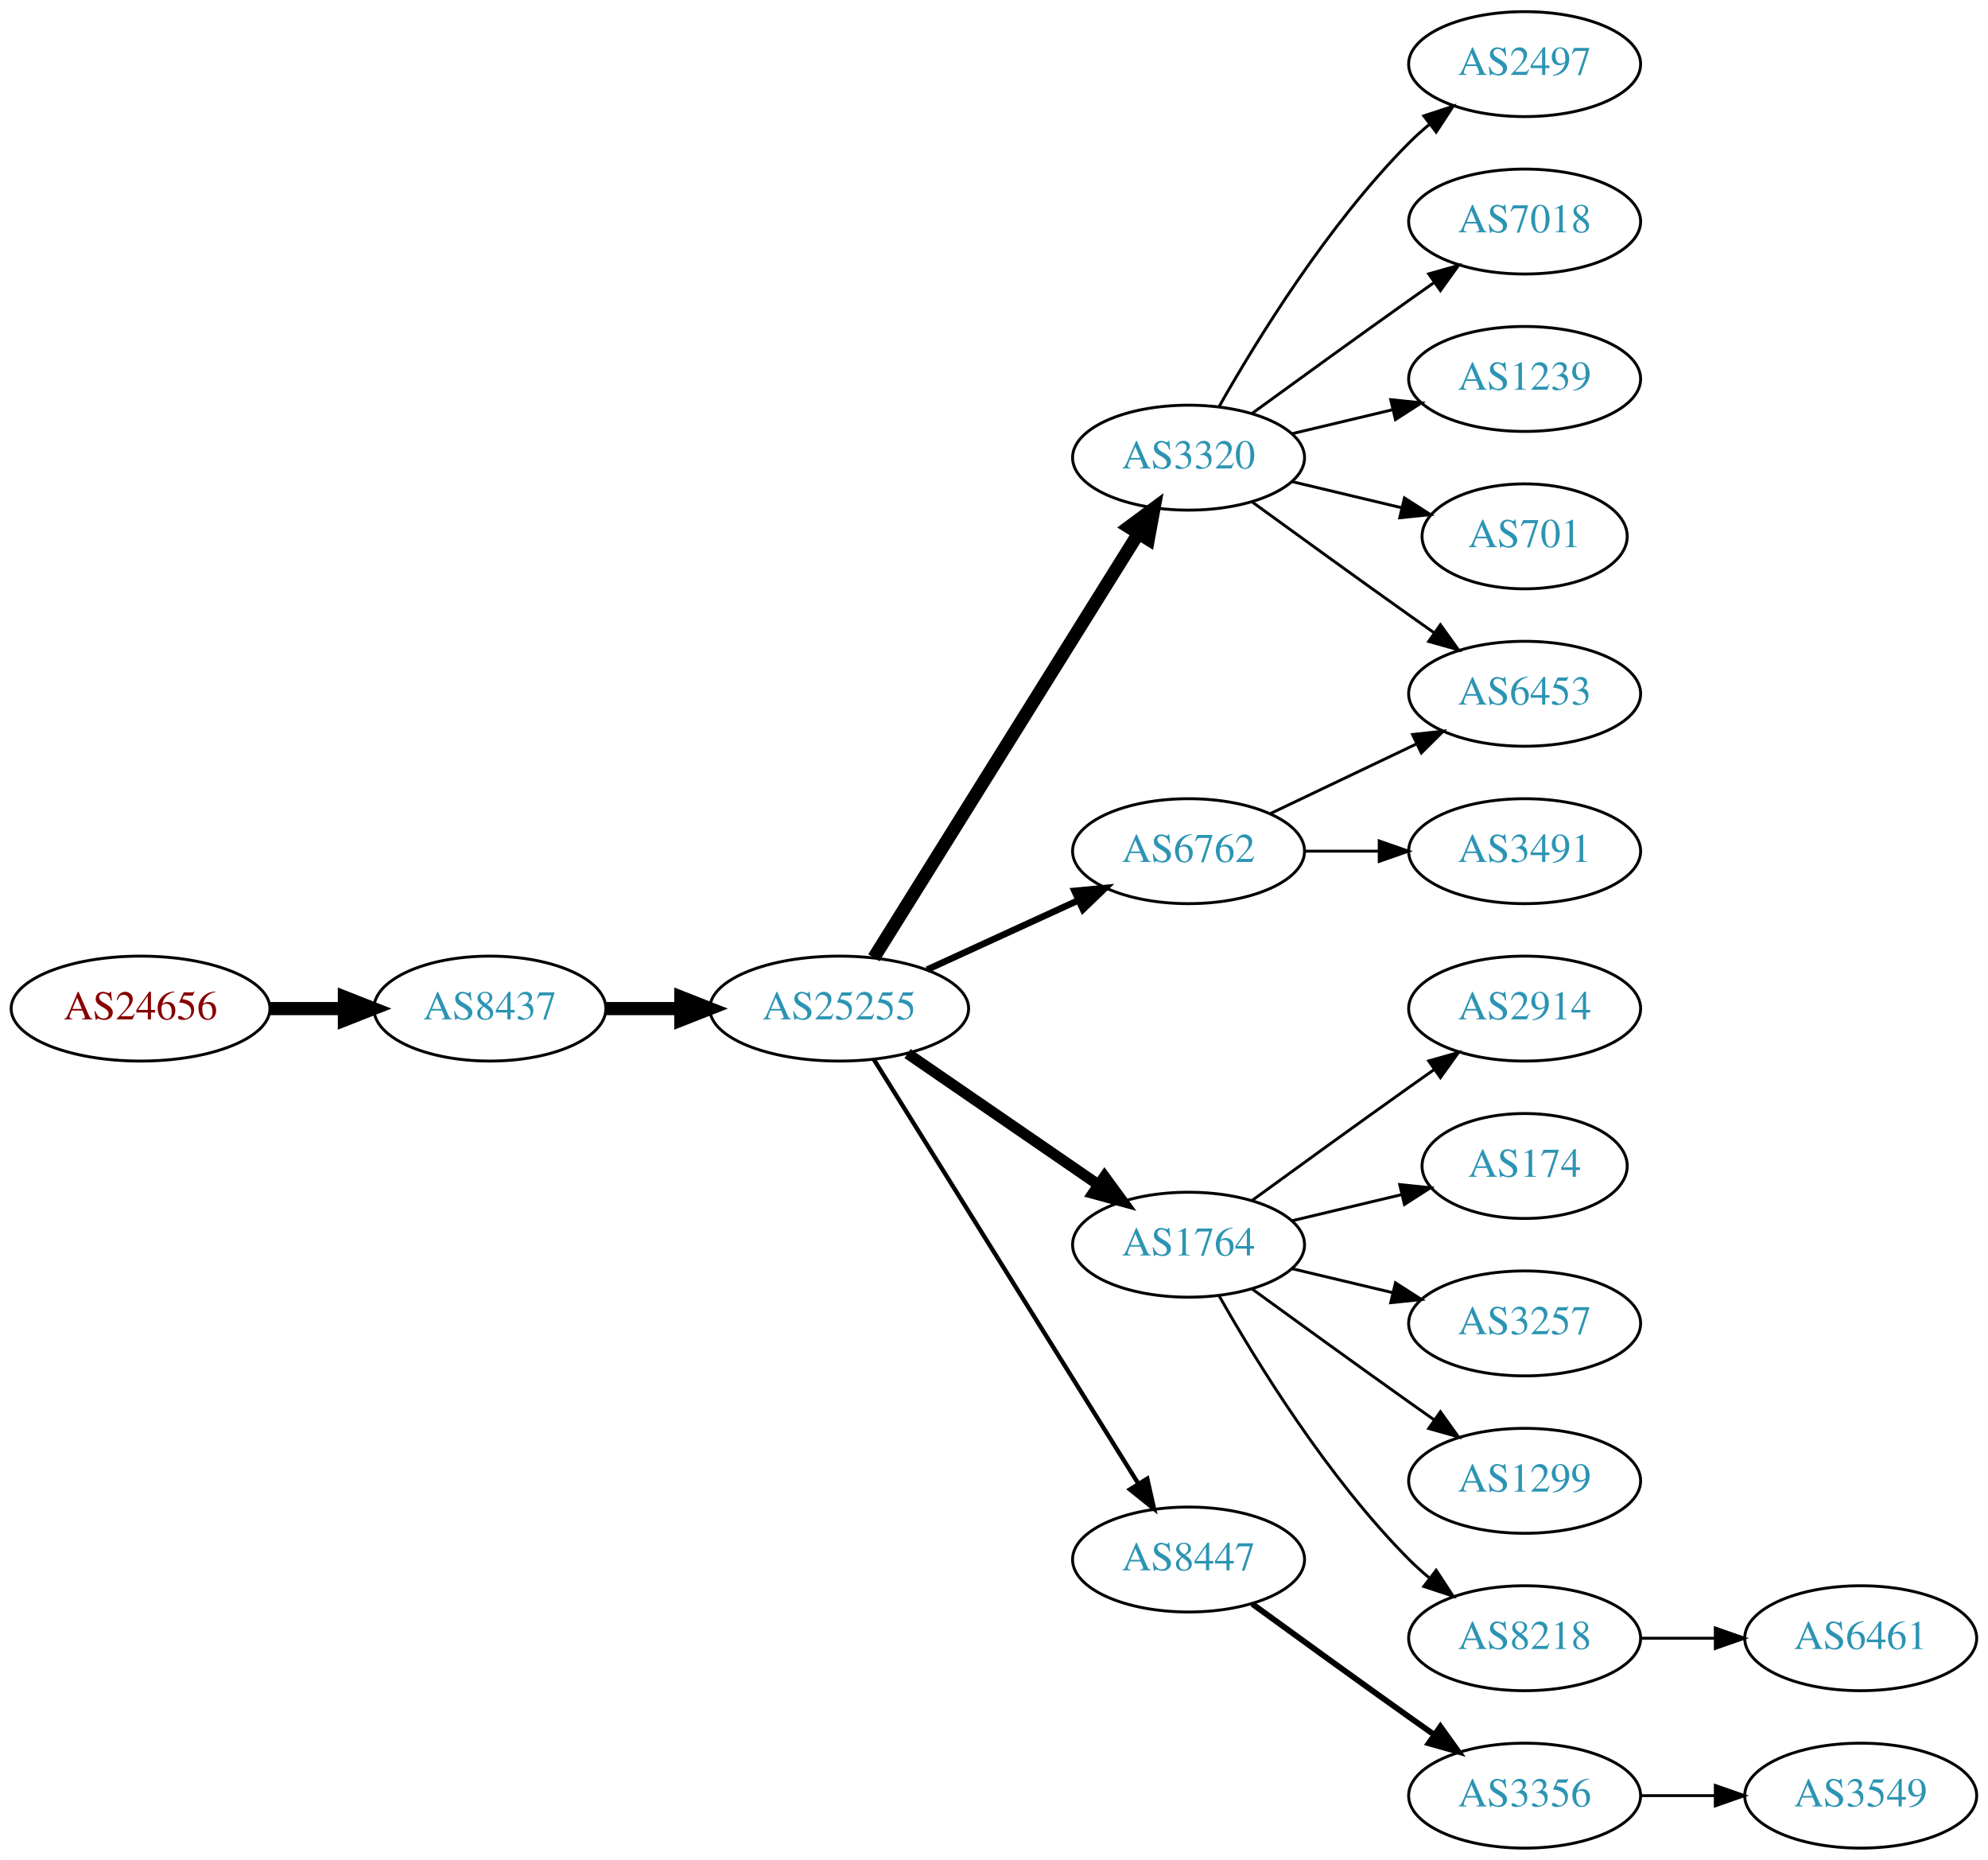
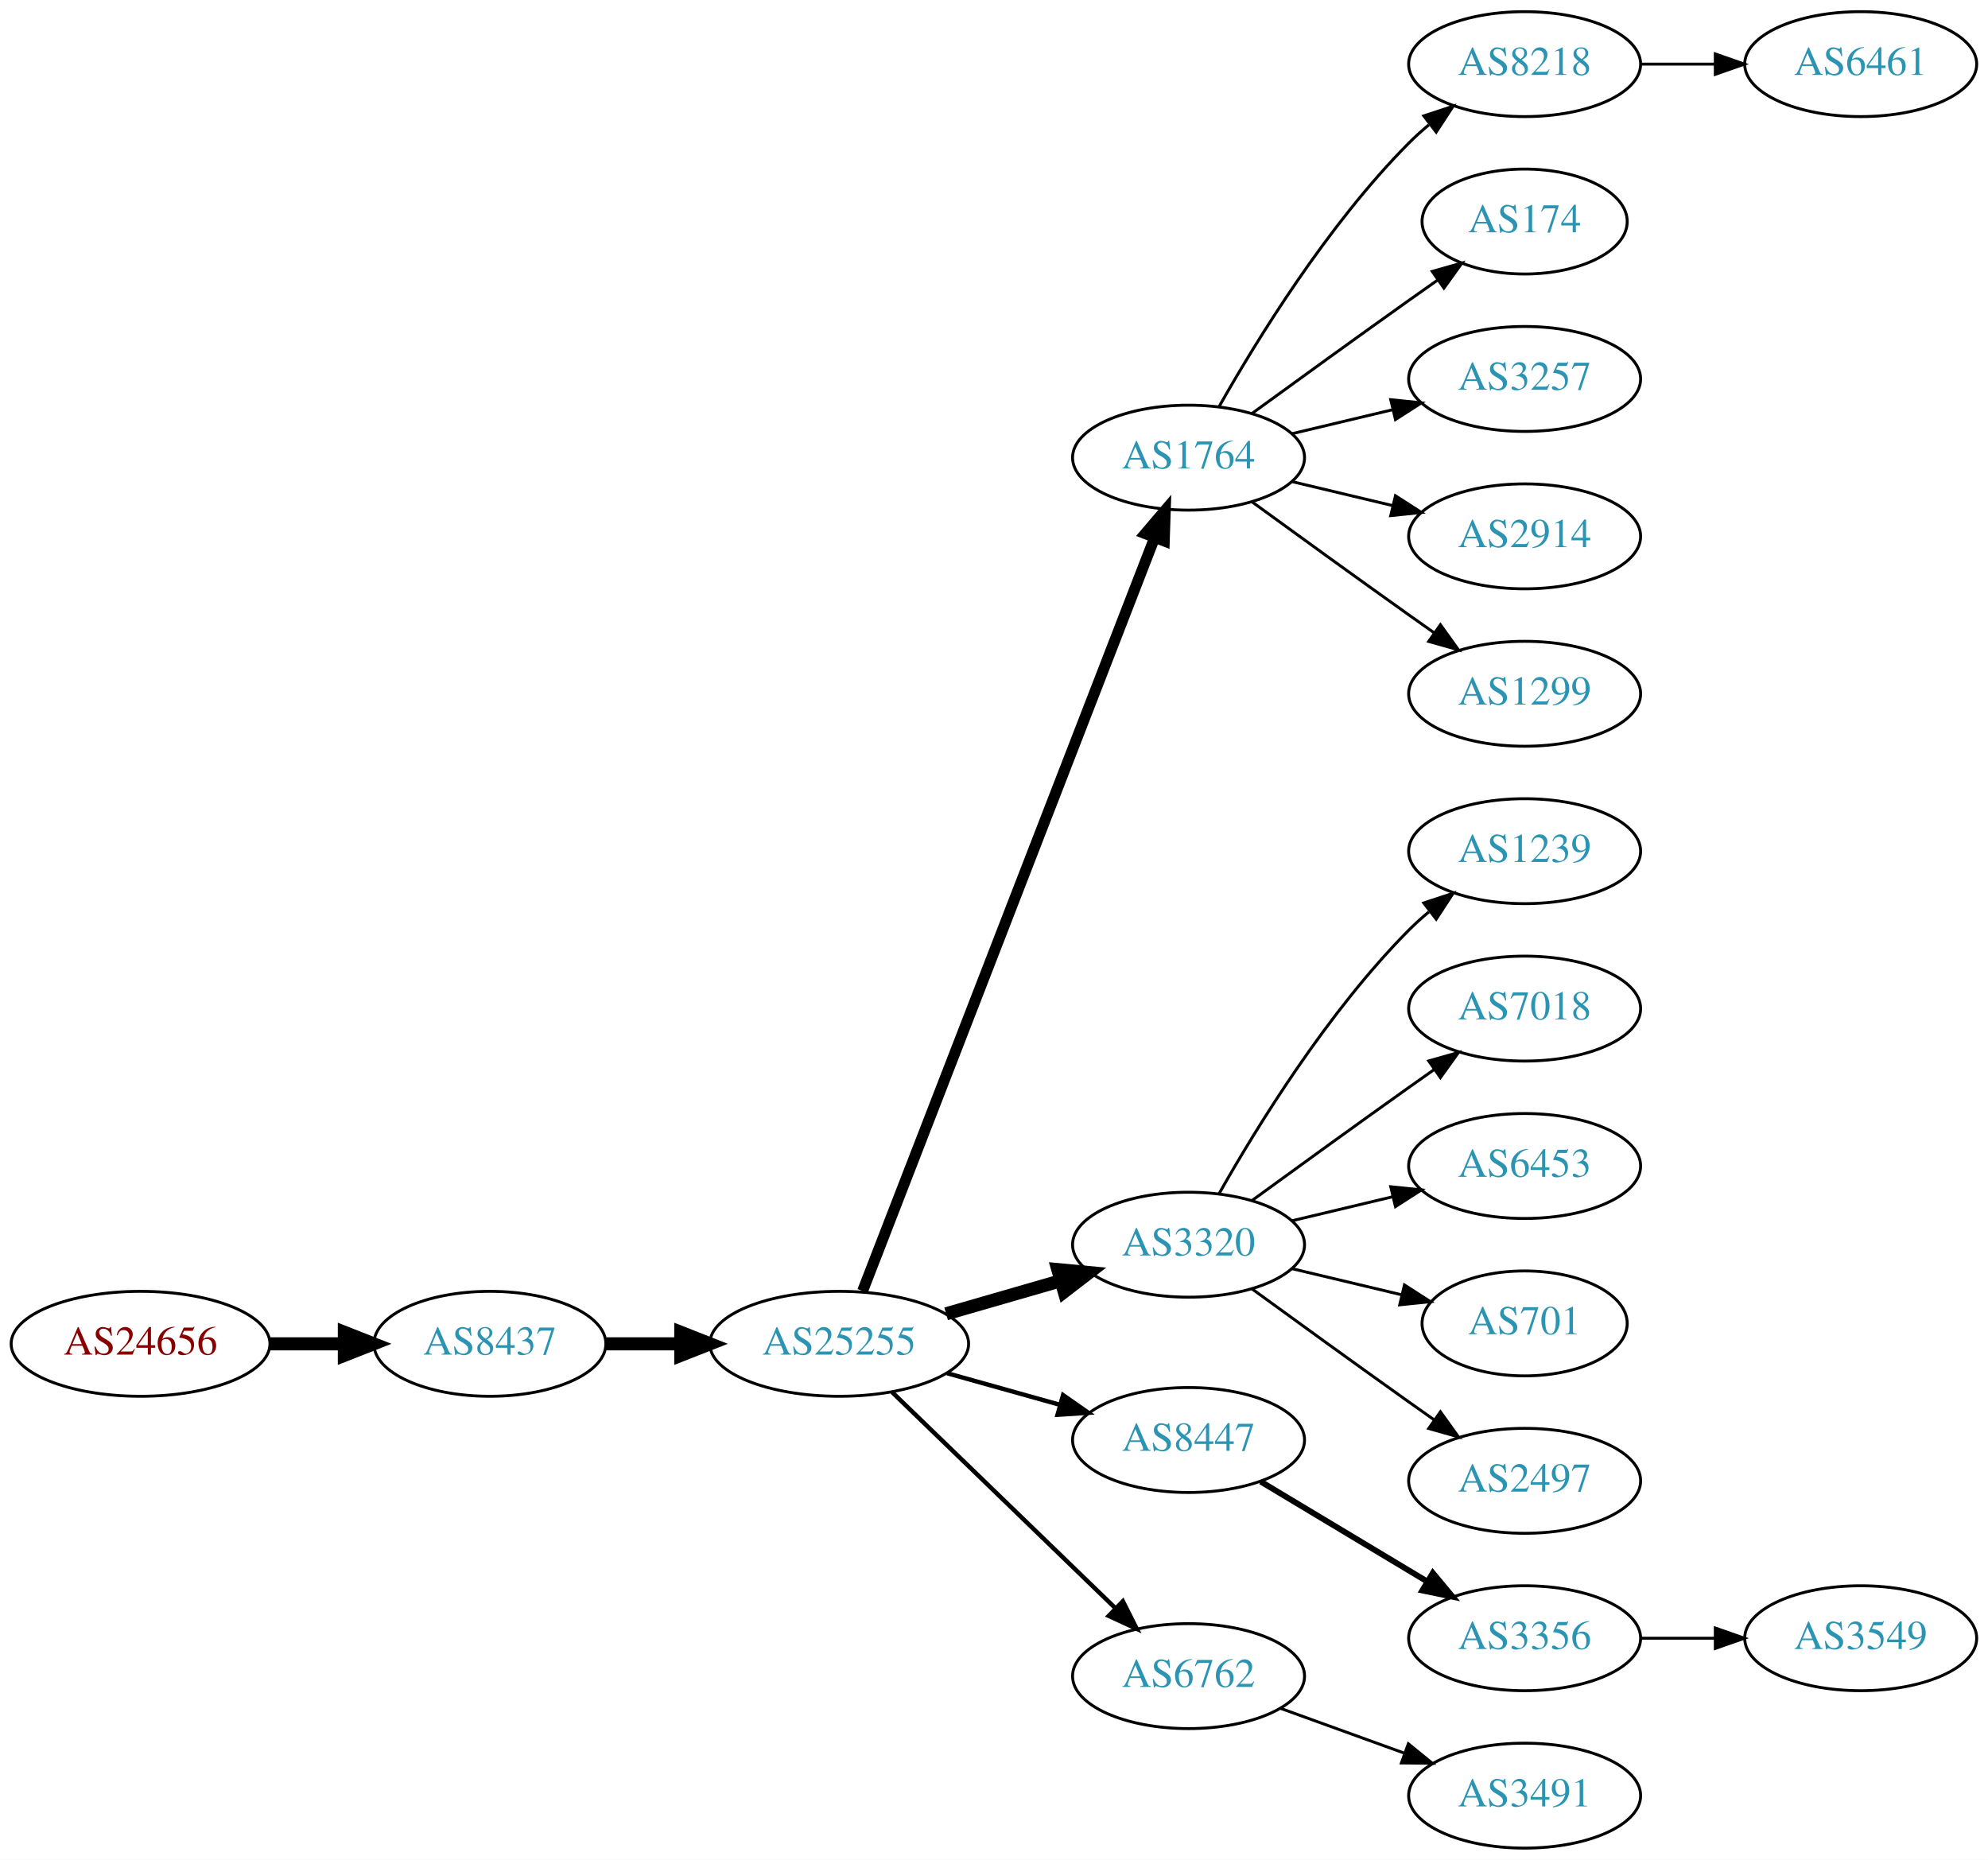
<svg xmlns="http://www.w3.org/2000/svg" xmlns:xlink="http://www.w3.org/1999/xlink" width="682pt" height="638pt" viewBox="0.00 0.00 681.96 638.00">
  <g id="graph0" class="graph" transform="scale(1 1) rotate(0) translate(4 634)">
    <polygon fill="white" stroke="none" points="-4,4 -4,-634 677.956,-634 677.956,4 -4,4" />
    <g id="node1" class="node">
      <g id="a_node1">
        <a xlink:href="/asn/24656" xlink:title="AS24656 ~ ARZ Allgemeines Rechenzentrum GmbH [AT]">
-           <ellipse fill="#ffffff" stroke="black" cx="44.196" cy="-288" rx="44.393" ry="18" />
-           <text text-anchor="middle" x="44.196" y="-284.3" font-family="Times,serif" font-size="14.00" fill="#880000">AS24656</text>
+           <ellipse fill="#ffffff" stroke="black" cx="44.196" cy="-173" rx="44.393" ry="18" />
+           <text text-anchor="middle" x="44.196" y="-169.3" font-family="Times,serif" font-size="14.00" fill="#880000">AS24656</text>
        </a>
      </g>
    </g>
    <g id="node2" class="node">
      <g id="a_node2">
        <a xlink:href="/asn/8437" xlink:title="AS8437 ~ Hutchison Drei Austria GmbH [AT]">
-           <ellipse fill="#ffffff" stroke="black" cx="164.039" cy="-288" rx="39.794" ry="18" />
-           <text text-anchor="middle" x="164.039" y="-284.3" font-family="Times,serif" font-size="14.00" fill="#2c94b3">AS8437</text>
+           <ellipse fill="#ffffff" stroke="black" cx="164.039" cy="-173" rx="39.794" ry="18" />
+           <text text-anchor="middle" x="164.039" y="-169.3" font-family="Times,serif" font-size="14.00" fill="#2c94b3">AS8437</text>
        </a>
      </g>
    </g>
    <g id="edge1" class="edge">
-       <path fill="none" stroke="black" stroke-width="4.5" d="M88.407,-288C96.72,-288 105.482,-288 113.965,-288" />
-       <polygon fill="black" stroke="black" stroke-width="4.5" points="114.123,-291.938 124.123,-288 114.123,-284.063 114.123,-291.938" />
+       <path fill="none" stroke="black" stroke-width="4.5" d="M88.407,-173C96.72,-173 105.482,-173 113.965,-173" />
+       <polygon fill="black" stroke="black" stroke-width="4.5" points="114.123,-176.938 124.123,-173 114.123,-169.063 114.123,-176.938" />
    </g>
    <g id="node3" class="node">
      <g id="a_node3">
        <a xlink:href="/asn/25255" xlink:title="AS25255 ~ ==&gt; TELE2 AUSTRIA &lt;== [AT]">
-           <ellipse fill="#ffffff" stroke="black" cx="283.881" cy="-288" rx="44.393" ry="18" />
-           <text text-anchor="middle" x="283.881" y="-284.3" font-family="Times,serif" font-size="14.00" fill="#2c94b3">AS25255</text>
+           <ellipse fill="#ffffff" stroke="black" cx="283.881" cy="-173" rx="44.393" ry="18" />
+           <text text-anchor="middle" x="283.881" y="-169.3" font-family="Times,serif" font-size="14.00" fill="#2c94b3">AS25255</text>
        </a>
      </g>
    </g>
    <g id="edge2" class="edge">
-       <path fill="none" stroke="black" stroke-width="4.5" d="M203.951,-288C212.054,-288 220.729,-288 229.255,-288" />
-       <polygon fill="black" stroke="black" stroke-width="4.5" points="229.533,-291.938 239.533,-288 229.533,-284.063 229.533,-291.938" />
+       <path fill="none" stroke="black" stroke-width="4.5" d="M203.951,-173C212.054,-173 220.729,-173 229.255,-173" />
+       <polygon fill="black" stroke="black" stroke-width="4.5" points="229.533,-176.938 239.533,-173 229.533,-169.063 229.533,-176.938" />
    </g>
    <g id="node4" class="node">
      <g id="a_node4">
-         <a xlink:href="/asn/3320" xlink:title="AS3320 ~ DTAG [DE]">
+         <a xlink:href="/asn/1764" xlink:title="AS1764 ~ NEXTLAYER-AS [AT]">
          <ellipse fill="#ffffff" stroke="black" cx="403.724" cy="-477" rx="39.794" ry="18" />
-           <text text-anchor="middle" x="403.724" y="-473.3" font-family="Times,serif" font-size="14.00" fill="#2c94b3">AS3320</text>
+           <text text-anchor="middle" x="403.724" y="-473.3" font-family="Times,serif" font-size="14.00" fill="#2c94b3">AS1764</text>
        </a>
      </g>
    </g>
    <g id="edge3" class="edge">
-       <path fill="none" stroke="black" stroke-width="4.5" d="M295.756,-305.442C316.54,-338.775 362,-411.686 386.429,-450.866" />
-       <polygon fill="black" stroke="black" stroke-width="4.5" points="383.243,-453.198 391.875,-459.6 389.925,-449.031 383.243,-453.198" />
+       <path fill="none" stroke="black" stroke-width="3.75" d="M291.9,-191.106C311.754,-242.324 368.409,-388.477 392.103,-449.602" />
+       <polygon fill="black" stroke="black" stroke-width="3.75" points="388.864,-450.93 395.742,-458.989 395.391,-448.4 388.864,-450.93" />
    </g>
    <g id="node5" class="node">
      <g id="a_node5">
-         <a xlink:href="/asn/6762" xlink:title="AS6762 ~ TELECOM ITALIA SPARKLE S.p.A. [IT]">
-           <ellipse fill="#ffffff" stroke="black" cx="403.724" cy="-342" rx="39.794" ry="18" />
-           <text text-anchor="middle" x="403.724" y="-338.3" font-family="Times,serif" font-size="14.00" fill="#2c94b3">AS6762</text>
+         <a xlink:href="/asn/3320" xlink:title="AS3320 ~ DTAG [DE]">
+           <ellipse fill="#ffffff" stroke="black" cx="403.724" cy="-207" rx="39.794" ry="18" />
+           <text text-anchor="middle" x="403.724" y="-203.3" font-family="Times,serif" font-size="14.00" fill="#2c94b3">AS3320</text>
        </a>
      </g>
    </g>
    <g id="edge4" class="edge">
-       <path fill="none" stroke="black" stroke-width="2.25" d="M314.011,-301.348C329.622,-308.502 349.02,-317.391 365.692,-325.03" />
-       <polygon fill="black" stroke="black" stroke-width="2.25" points="364.595,-328.378 375.144,-329.362 367.511,-322.014 364.595,-328.378" />
+       <path fill="none" stroke="black" stroke-width="4.5" d="M320.558,-183.293C332.974,-186.876 347.029,-190.931 359.96,-194.662" />
+       <polygon fill="black" stroke="black" stroke-width="4.5" points="358.884,-198.449 369.583,-197.438 361.067,-190.883 358.884,-198.449" />
    </g>
    <g id="node6" class="node">
      <g id="a_node6">
-         <a xlink:href="/asn/1764" xlink:title="AS1764 ~ NEXTLAYER-AS [AT]">
-           <ellipse fill="#ffffff" stroke="black" cx="403.724" cy="-207" rx="39.794" ry="18" />
-           <text text-anchor="middle" x="403.724" y="-203.3" font-family="Times,serif" font-size="14.00" fill="#2c94b3">AS1764</text>
+         <a xlink:href="/asn/8447" xlink:title="AS8447 ~ A1 Telekom Austria AG [AT]">
+           <ellipse fill="#ffffff" stroke="black" cx="403.724" cy="-140" rx="39.794" ry="18" />
+           <text text-anchor="middle" x="403.724" y="-136.3" font-family="Times,serif" font-size="14.00" fill="#2c94b3">AS8447</text>
        </a>
      </g>
    </g>
    <g id="edge5" class="edge">
-       <path fill="none" stroke="black" stroke-width="3.75" d="M307.324,-272.574C325.905,-259.802 352.466,-241.545 372.846,-227.537" />
-       <polygon fill="black" stroke="black" stroke-width="3.75" points="374.902,-230.371 381.16,-221.822 370.936,-224.602 374.902,-230.371" />
+       <path fill="none" stroke="black" stroke-width="1.5" d="M320.878,-162.92C333.055,-159.51 346.78,-155.666 359.462,-152.115" />
+       <polygon fill="black" stroke="black" stroke-width="1.5" points="360.673,-155.41 369.359,-149.343 358.785,-148.67 360.673,-155.41" />
    </g>
    <g id="node7" class="node">
      <g id="a_node7">
-         <a xlink:href="/asn/8447" xlink:title="AS8447 ~ A1 Telekom Austria AG [AT]">
-           <ellipse fill="#ffffff" stroke="black" cx="403.724" cy="-99" rx="39.794" ry="18" />
-           <text text-anchor="middle" x="403.724" y="-95.3" font-family="Times,serif" font-size="14.00" fill="#2c94b3">AS8447</text>
+         <a xlink:href="/asn/6762" xlink:title="AS6762 ~ TELECOM ITALIA SPARKLE S.p.A. [IT]">
+           <ellipse fill="#ffffff" stroke="black" cx="403.724" cy="-59" rx="39.794" ry="18" />
+           <text text-anchor="middle" x="403.724" y="-55.3" font-family="Times,serif" font-size="14.00" fill="#2c94b3">AS6762</text>
        </a>
      </g>
    </g>
    <g id="edge6" class="edge">
-       <path fill="none" stroke="black" stroke-width="1.5" d="M295.756,-270.558C316.54,-237.225 362,-164.314 386.429,-125.134" />
-       <polygon fill="black" stroke="black" stroke-width="1.5" points="389.554,-126.737 391.875,-116.4 383.614,-123.034 389.554,-126.737" />
+       <path fill="none" stroke="black" stroke-width="1.5" d="M302.017,-156.423C322.204,-136.894 355.875,-104.321 378.671,-82.269" />
+       <polygon fill="black" stroke="black" stroke-width="1.5" points="381.196,-84.696 385.949,-75.228 376.328,-79.665 381.196,-84.696" />
    </g>
    <g id="node8" class="node">
      <g id="a_node8">
-         <a xlink:href="/asn/2497" xlink:title="AS2497 ~ Internet Initiative Japan Inc. [JP]">
+         <a xlink:href="/asn/8218" xlink:title="AS8218 ~ legacy Neotelecoms [FR]">
          <ellipse fill="#ffffff" stroke="black" cx="519.017" cy="-612" rx="39.794" ry="18" />
-           <text text-anchor="middle" x="519.017" y="-608.3" font-family="Times,serif" font-size="14.00" fill="#2c94b3">AS2497</text>
+           <text text-anchor="middle" x="519.017" y="-608.3" font-family="Times,serif" font-size="14.00" fill="#2c94b3">AS8218</text>
        </a>
      </g>
    </g>
    <g id="edge7" class="edge">
      <path fill="none" stroke="black" d="M414.184,-494.49C426.965,-517.096 451.398,-556.886 479.37,-585 481.481,-587.121 483.777,-589.188 486.163,-591.171" />
      <polygon fill="black" stroke="black" points="484.415,-594.242 494.478,-597.556 488.678,-588.69 484.415,-594.242" />
    </g>
    <g id="node9" class="node">
      <g id="a_node9">
-         <a xlink:href="/asn/7018" xlink:title="AS7018 ~ AT&amp;T Services, Inc. [US]">
-           <ellipse fill="#ffffff" stroke="black" cx="519.017" cy="-558" rx="39.794" ry="18" />
-           <text text-anchor="middle" x="519.017" y="-554.3" font-family="Times,serif" font-size="14.00" fill="#2c94b3">AS7018</text>
+         <a xlink:href="/asn/174" xlink:title="AS174 ~ Cogent Communications [US]">
+           <ellipse fill="#ffffff" stroke="black" cx="519.017" cy="-558" rx="35.194" ry="18" />
+           <text text-anchor="middle" x="519.017" y="-554.3" font-family="Times,serif" font-size="14.00" fill="#2c94b3">AS174</text>
        </a>
      </g>
    </g>
    <g id="edge8" class="edge">
-       <path fill="none" stroke="black" d="M425.572,-492.222C440.506,-503.091 461.12,-518.025 479.37,-531 482.191,-533.005 485.134,-535.085 488.082,-537.159" />
-       <polygon fill="black" stroke="black" points="486.109,-540.05 496.306,-542.926 490.128,-534.319 486.109,-540.05" />
+       <path fill="none" stroke="black" d="M425.572,-492.222C440.506,-503.091 461.12,-518.025 479.37,-531 482.581,-533.282 485.95,-535.661 489.304,-538.018" />
+       <polygon fill="black" stroke="black" points="487.316,-540.899 497.515,-543.77 491.332,-535.166 487.316,-540.899" />
    </g>
    <g id="node10" class="node">
      <g id="a_node10">
-         <a xlink:href="/asn/1239" xlink:title="AS1239 ~ Sprint [US]">
+         <a xlink:href="/asn/3257" xlink:title="AS3257 ~ GTT [DE]">
          <ellipse fill="#ffffff" stroke="black" cx="519.017" cy="-504" rx="39.794" ry="18" />
-           <text text-anchor="middle" x="519.017" y="-500.3" font-family="Times,serif" font-size="14.00" fill="#2c94b3">AS1239</text>
+           <text text-anchor="middle" x="519.017" y="-500.3" font-family="Times,serif" font-size="14.00" fill="#2c94b3">AS3257</text>
        </a>
      </g>
    </g>
    <g id="edge9" class="edge">
      <path fill="none" stroke="black" d="M439.331,-485.248C450.202,-487.838 462.357,-490.735 473.799,-493.462" />
      <polygon fill="black" stroke="black" points="473.082,-496.889 483.621,-495.803 474.705,-490.08 473.082,-496.889" />
    </g>
    <g id="node11" class="node">
      <g id="a_node11">
-         <a xlink:href="/asn/6453" xlink:title="AS6453 ~ TATA COMMUNICATIONS (AMERICA) INC [US]">
+         <a xlink:href="/asn/2914" xlink:title="AS2914 ~ NTT America, Inc. [US]">
+           <ellipse fill="#ffffff" stroke="black" cx="519.017" cy="-450" rx="39.794" ry="18" />
+           <text text-anchor="middle" x="519.017" y="-446.3" font-family="Times,serif" font-size="14.00" fill="#2c94b3">AS2914</text>
+         </a>
+       </g>
+     </g>
+     <g id="edge10" class="edge">
+       <path fill="none" stroke="black" d="M439.331,-468.752C450.202,-466.162 462.357,-463.265 473.799,-460.538" />
+       <polygon fill="black" stroke="black" points="474.705,-463.92 483.621,-458.197 473.082,-457.111 474.705,-463.92" />
+     </g>
+     <g id="node12" class="node">
+       <g id="a_node12">
+         <a xlink:href="/asn/1299" xlink:title="AS1299 ~ Telia Carrier [EU]">
          <ellipse fill="#ffffff" stroke="black" cx="519.017" cy="-396" rx="39.794" ry="18" />
-           <text text-anchor="middle" x="519.017" y="-392.3" font-family="Times,serif" font-size="14.00" fill="#2c94b3">AS6453</text>
-         </a>
-       </g>
-     </g>
-     <g id="edge10" class="edge">
+           <text text-anchor="middle" x="519.017" y="-392.3" font-family="Times,serif" font-size="14.00" fill="#2c94b3">AS1299</text>
+         </a>
+       </g>
+     </g>
+     <g id="edge11" class="edge">
      <path fill="none" stroke="black" d="M425.572,-461.778C440.506,-450.909 461.12,-435.975 479.37,-423 482.191,-420.995 485.134,-418.915 488.082,-416.841" />
      <polygon fill="black" stroke="black" points="490.128,-419.681 496.306,-411.074 486.109,-413.95 490.128,-419.681" />
    </g>
-     <g id="node12" class="node">
-       <g id="a_node12">
-         <a xlink:href="/asn/701" xlink:title="AS701 ~ UUNET [US]">
-           <ellipse fill="#ffffff" stroke="black" cx="519.017" cy="-450" rx="35.194" ry="18" />
-           <text text-anchor="middle" x="519.017" y="-446.3" font-family="Times,serif" font-size="14.00" fill="#2c94b3">AS701</text>
-         </a>
-       </g>
-     </g>
-     <g id="edge11" class="edge">
-       <path fill="none" stroke="black" d="M439.331,-468.752C451.125,-465.942 464.43,-462.771 476.698,-459.847" />
-       <polygon fill="black" stroke="black" points="477.787,-463.186 486.703,-457.463 476.164,-456.376 477.787,-463.186" />
-     </g>
-     <g id="edge12" class="edge">
-       <path fill="none" stroke="black" d="M431.86,-354.934C446.854,-362.081 465.675,-371.052 481.898,-378.785" />
-       <polygon fill="black" stroke="black" points="480.569,-382.028 491.102,-383.171 483.581,-375.709 480.569,-382.028" />
-     </g>
-     <g id="node13" class="node">
-       <g id="a_node13">
-         <a xlink:href="/asn/3491" xlink:title="AS3491 ~ PCCW Global, Inc. [US]">
-           <ellipse fill="#ffffff" stroke="black" cx="519.017" cy="-342" rx="39.794" ry="18" />
-           <text text-anchor="middle" x="519.017" y="-338.3" font-family="Times,serif" font-size="14.00" fill="#2c94b3">AS3491</text>
-         </a>
-       </g>
-     </g>
-     <g id="edge13" class="edge">
-       <path fill="none" stroke="black" d="M443.396,-342C451.599,-342 460.363,-342 468.895,-342" />
-       <polygon fill="black" stroke="black" points="469.134,-345.5 479.134,-342 469.134,-338.5 469.134,-345.5" />
-     </g>
    <g id="node14" class="node">
      <g id="a_node14">
-         <a xlink:href="/asn/2914" xlink:title="AS2914 ~ NTT America, Inc. [US]">
+         <a xlink:href="/asn/1239" xlink:title="AS1239 ~ Sprint [US]">
+           <ellipse fill="#ffffff" stroke="black" cx="519.017" cy="-342" rx="39.794" ry="18" />
+           <text text-anchor="middle" x="519.017" y="-338.3" font-family="Times,serif" font-size="14.00" fill="#2c94b3">AS1239</text>
+         </a>
+       </g>
+     </g>
+     <g id="edge13" class="edge">
+       <path fill="none" stroke="black" d="M414.184,-224.49C426.965,-247.096 451.398,-286.886 479.37,-315 481.481,-317.121 483.777,-319.188 486.163,-321.171" />
+       <polygon fill="black" stroke="black" points="484.415,-324.242 494.478,-327.556 488.678,-318.69 484.415,-324.242" />
+     </g>
+     <g id="node15" class="node">
+       <g id="a_node15">
+         <a xlink:href="/asn/7018" xlink:title="AS7018 ~ AT&amp;T Services, Inc. [US]">
          <ellipse fill="#ffffff" stroke="black" cx="519.017" cy="-288" rx="39.794" ry="18" />
-           <text text-anchor="middle" x="519.017" y="-284.3" font-family="Times,serif" font-size="14.00" fill="#2c94b3">AS2914</text>
+           <text text-anchor="middle" x="519.017" y="-284.3" font-family="Times,serif" font-size="14.00" fill="#2c94b3">AS7018</text>
        </a>
      </g>
    </g>
    <g id="edge14" class="edge">
      <path fill="none" stroke="black" d="M425.572,-222.222C440.506,-233.091 461.12,-248.025 479.37,-261 482.191,-263.005 485.134,-265.085 488.082,-267.159" />
      <polygon fill="black" stroke="black" points="486.109,-270.05 496.306,-272.926 490.128,-264.319 486.109,-270.05" />
    </g>
-     <g id="node15" class="node">
-       <g id="a_node15">
-         <a xlink:href="/asn/174" xlink:title="AS174 ~ Cogent Communications [US]">
-           <ellipse fill="#ffffff" stroke="black" cx="519.017" cy="-234" rx="35.194" ry="18" />
-           <text text-anchor="middle" x="519.017" y="-230.3" font-family="Times,serif" font-size="14.00" fill="#2c94b3">AS174</text>
-         </a>
-       </g>
-     </g>
-     <g id="edge15" class="edge">
-       <path fill="none" stroke="black" d="M439.331,-215.248C451.125,-218.058 464.43,-221.229 476.698,-224.153" />
-       <polygon fill="black" stroke="black" points="476.164,-227.624 486.703,-226.537 477.787,-220.814 476.164,-227.624" />
-     </g>
    <g id="node16" class="node">
      <g id="a_node16">
-         <a xlink:href="/asn/3257" xlink:title="AS3257 ~ GTT [DE]">
-           <ellipse fill="#ffffff" stroke="black" cx="519.017" cy="-180" rx="39.794" ry="18" />
-           <text text-anchor="middle" x="519.017" y="-176.3" font-family="Times,serif" font-size="14.00" fill="#2c94b3">AS3257</text>
-         </a>
-       </g>
-     </g>
-     <g id="edge16" class="edge">
-       <path fill="none" stroke="black" d="M439.331,-198.752C450.202,-196.162 462.357,-193.265 473.799,-190.538" />
-       <polygon fill="black" stroke="black" points="474.705,-193.92 483.621,-188.197 473.082,-187.111 474.705,-193.92" />
+         <a xlink:href="/asn/6453" xlink:title="AS6453 ~ TATA COMMUNICATIONS (AMERICA) INC [US]">
+           <ellipse fill="#ffffff" stroke="black" cx="519.017" cy="-234" rx="39.794" ry="18" />
+           <text text-anchor="middle" x="519.017" y="-230.3" font-family="Times,serif" font-size="14.00" fill="#2c94b3">AS6453</text>
+         </a>
+       </g>
+     </g>
+     <g id="edge15" class="edge">
+       <path fill="none" stroke="black" d="M439.331,-215.248C450.202,-217.838 462.357,-220.735 473.799,-223.462" />
+       <polygon fill="black" stroke="black" points="473.082,-226.889 483.621,-225.803 474.705,-220.08 473.082,-226.889" />
    </g>
    <g id="node17" class="node">
      <g id="a_node17">
-         <a xlink:href="/asn/1299" xlink:title="AS1299 ~ Telia Carrier [EU]">
+         <a xlink:href="/asn/701" xlink:title="AS701 ~ UUNET [US]">
+           <ellipse fill="#ffffff" stroke="black" cx="519.017" cy="-180" rx="35.194" ry="18" />
+           <text text-anchor="middle" x="519.017" y="-176.3" font-family="Times,serif" font-size="14.00" fill="#2c94b3">AS701</text>
+         </a>
+       </g>
+     </g>
+     <g id="edge16" class="edge">
+       <path fill="none" stroke="black" d="M439.331,-198.752C451.125,-195.942 464.43,-192.771 476.698,-189.847" />
+       <polygon fill="black" stroke="black" points="477.787,-193.186 486.703,-187.463 476.164,-186.376 477.787,-193.186" />
+     </g>
+     <g id="node18" class="node">
+       <g id="a_node18">
+         <a xlink:href="/asn/2497" xlink:title="AS2497 ~ Internet Initiative Japan Inc. [JP]">
          <ellipse fill="#ffffff" stroke="black" cx="519.017" cy="-126" rx="39.794" ry="18" />
-           <text text-anchor="middle" x="519.017" y="-122.3" font-family="Times,serif" font-size="14.00" fill="#2c94b3">AS1299</text>
+           <text text-anchor="middle" x="519.017" y="-122.3" font-family="Times,serif" font-size="14.00" fill="#2c94b3">AS2497</text>
        </a>
      </g>
    </g>
    <g id="edge17" class="edge">
      <path fill="none" stroke="black" d="M425.572,-191.778C440.506,-180.909 461.12,-165.975 479.37,-153 482.191,-150.995 485.134,-148.915 488.082,-146.841" />
      <polygon fill="black" stroke="black" points="490.128,-149.681 496.306,-141.074 486.109,-143.95 490.128,-149.681" />
    </g>
-     <g id="node18" class="node">
-       <g id="a_node18">
-         <a xlink:href="/asn/8218" xlink:title="AS8218 ~ legacy Neotelecoms [FR]">
+     <g id="node19" class="node">
+       <g id="a_node19">
+         <a xlink:href="/asn/3356" xlink:title="AS3356 ~ Level 3 Parent, LLC [US]">
          <ellipse fill="#ffffff" stroke="black" cx="519.017" cy="-72" rx="39.794" ry="18" />
-           <text text-anchor="middle" x="519.017" y="-68.3" font-family="Times,serif" font-size="14.00" fill="#2c94b3">AS8218</text>
+           <text text-anchor="middle" x="519.017" y="-68.3" font-family="Times,serif" font-size="14.00" fill="#2c94b3">AS3356</text>
        </a>
      </g>
    </g>
    <g id="edge18" class="edge">
-       <path fill="none" stroke="black" d="M414.184,-189.51C426.965,-166.904 451.398,-127.114 479.37,-99 481.481,-96.879 483.777,-94.812 486.163,-92.829" />
-       <polygon fill="black" stroke="black" points="488.678,-95.31 494.478,-86.444 484.415,-89.758 488.678,-95.31" />
+       <path fill="none" stroke="black" stroke-width="2" d="M428.474,-125.745C445.09,-115.771 467.486,-102.329 485.723,-91.383" />
+       <polygon fill="black" stroke="black" stroke-width="2" points="487.525,-94.384 494.298,-86.236 483.923,-88.382 487.525,-94.384" />
+     </g>
+     <g id="node21" class="node">
+       <g id="a_node21">
+         <a xlink:href="/asn/3491" xlink:title="AS3491 ~ PCCW Global, Inc. [US]">
+           <ellipse fill="#ffffff" stroke="black" cx="519.017" cy="-18" rx="39.794" ry="18" />
+           <text text-anchor="middle" x="519.017" y="-14.3" font-family="Times,serif" font-size="14.00" fill="#2c94b3">AS3491</text>
+         </a>
+       </g>
+     </g>
+     <g id="edge20" class="edge">
+       <path fill="none" stroke="black" d="M435.382,-47.905C448.355,-43.21 463.648,-37.676 477.529,-32.652" />
+       <polygon fill="black" stroke="black" points="479.121,-35.798 487.334,-29.104 476.739,-29.216 479.121,-35.798" />
+     </g>
+     <g id="node13" class="node">
+       <g id="a_node13">
+         <a xlink:href="/asn/6461" xlink:title="AS6461 ~ Zayo Bandwidth [US]">
+           <ellipse fill="#ffffff" stroke="black" cx="634.31" cy="-612" rx="39.794" ry="18" />
+           <text text-anchor="middle" x="634.31" y="-608.3" font-family="Times,serif" font-size="14.00" fill="#2c94b3">AS6461</text>
+         </a>
+       </g>
+     </g>
+     <g id="edge12" class="edge">
+       <path fill="none" stroke="black" d="M558.689,-612C566.892,-612 575.656,-612 584.188,-612" />
+       <polygon fill="black" stroke="black" points="584.427,-615.5 594.427,-612 584.427,-608.5 584.427,-615.5" />
    </g>
    <g id="node20" class="node">
      <g id="a_node20">
-         <a xlink:href="/asn/3356" xlink:title="AS3356 ~ Level 3 Parent, LLC [US]">
-           <ellipse fill="#ffffff" stroke="black" cx="519.017" cy="-18" rx="39.794" ry="18" />
-           <text text-anchor="middle" x="519.017" y="-14.3" font-family="Times,serif" font-size="14.00" fill="#2c94b3">AS3356</text>
-         </a>
-       </g>
-     </g>
-     <g id="edge20" class="edge">
-       <path fill="none" stroke="black" stroke-width="2" d="M425.572,-83.778C440.506,-72.909 461.12,-57.975 479.37,-45 482.191,-42.995 485.134,-40.915 488.082,-38.841" />
-       <polygon fill="black" stroke="black" stroke-width="2" points="490.128,-41.681 496.306,-33.074 486.109,-35.95 490.128,-41.681" />
-     </g>
-     <g id="node19" class="node">
-       <g id="a_node19">
-         <a xlink:href="/asn/6461" xlink:title="AS6461 ~ Zayo Bandwidth [US]">
+         <a xlink:href="/asn/3549" xlink:title="AS3549 ~ Level 3 Parent, LLC [US]">
          <ellipse fill="#ffffff" stroke="black" cx="634.31" cy="-72" rx="39.794" ry="18" />
-           <text text-anchor="middle" x="634.31" y="-68.3" font-family="Times,serif" font-size="14.00" fill="#2c94b3">AS6461</text>
+           <text text-anchor="middle" x="634.31" y="-68.3" font-family="Times,serif" font-size="14.00" fill="#2c94b3">AS3549</text>
        </a>
      </g>
    </g>
    <g id="edge19" class="edge">
      <path fill="none" stroke="black" d="M558.689,-72C566.892,-72 575.656,-72 584.188,-72" />
      <polygon fill="black" stroke="black" points="584.427,-75.5 594.427,-72 584.427,-68.5 584.427,-75.5" />
    </g>
-     <g id="node21" class="node">
-       <g id="a_node21">
-         <a xlink:href="/asn/3549" xlink:title="AS3549 ~ Level 3 Parent, LLC [US]">
-           <ellipse fill="#ffffff" stroke="black" cx="634.31" cy="-18" rx="39.794" ry="18" />
-           <text text-anchor="middle" x="634.31" y="-14.3" font-family="Times,serif" font-size="14.00" fill="#2c94b3">AS3549</text>
-         </a>
-       </g>
-     </g>
-     <g id="edge21" class="edge">
-       <path fill="none" stroke="black" d="M558.689,-18C566.892,-18 575.656,-18 584.188,-18" />
-       <polygon fill="black" stroke="black" points="584.427,-21.5 594.427,-18 584.427,-14.5 584.427,-21.5" />
-     </g>
  </g>
</svg>
